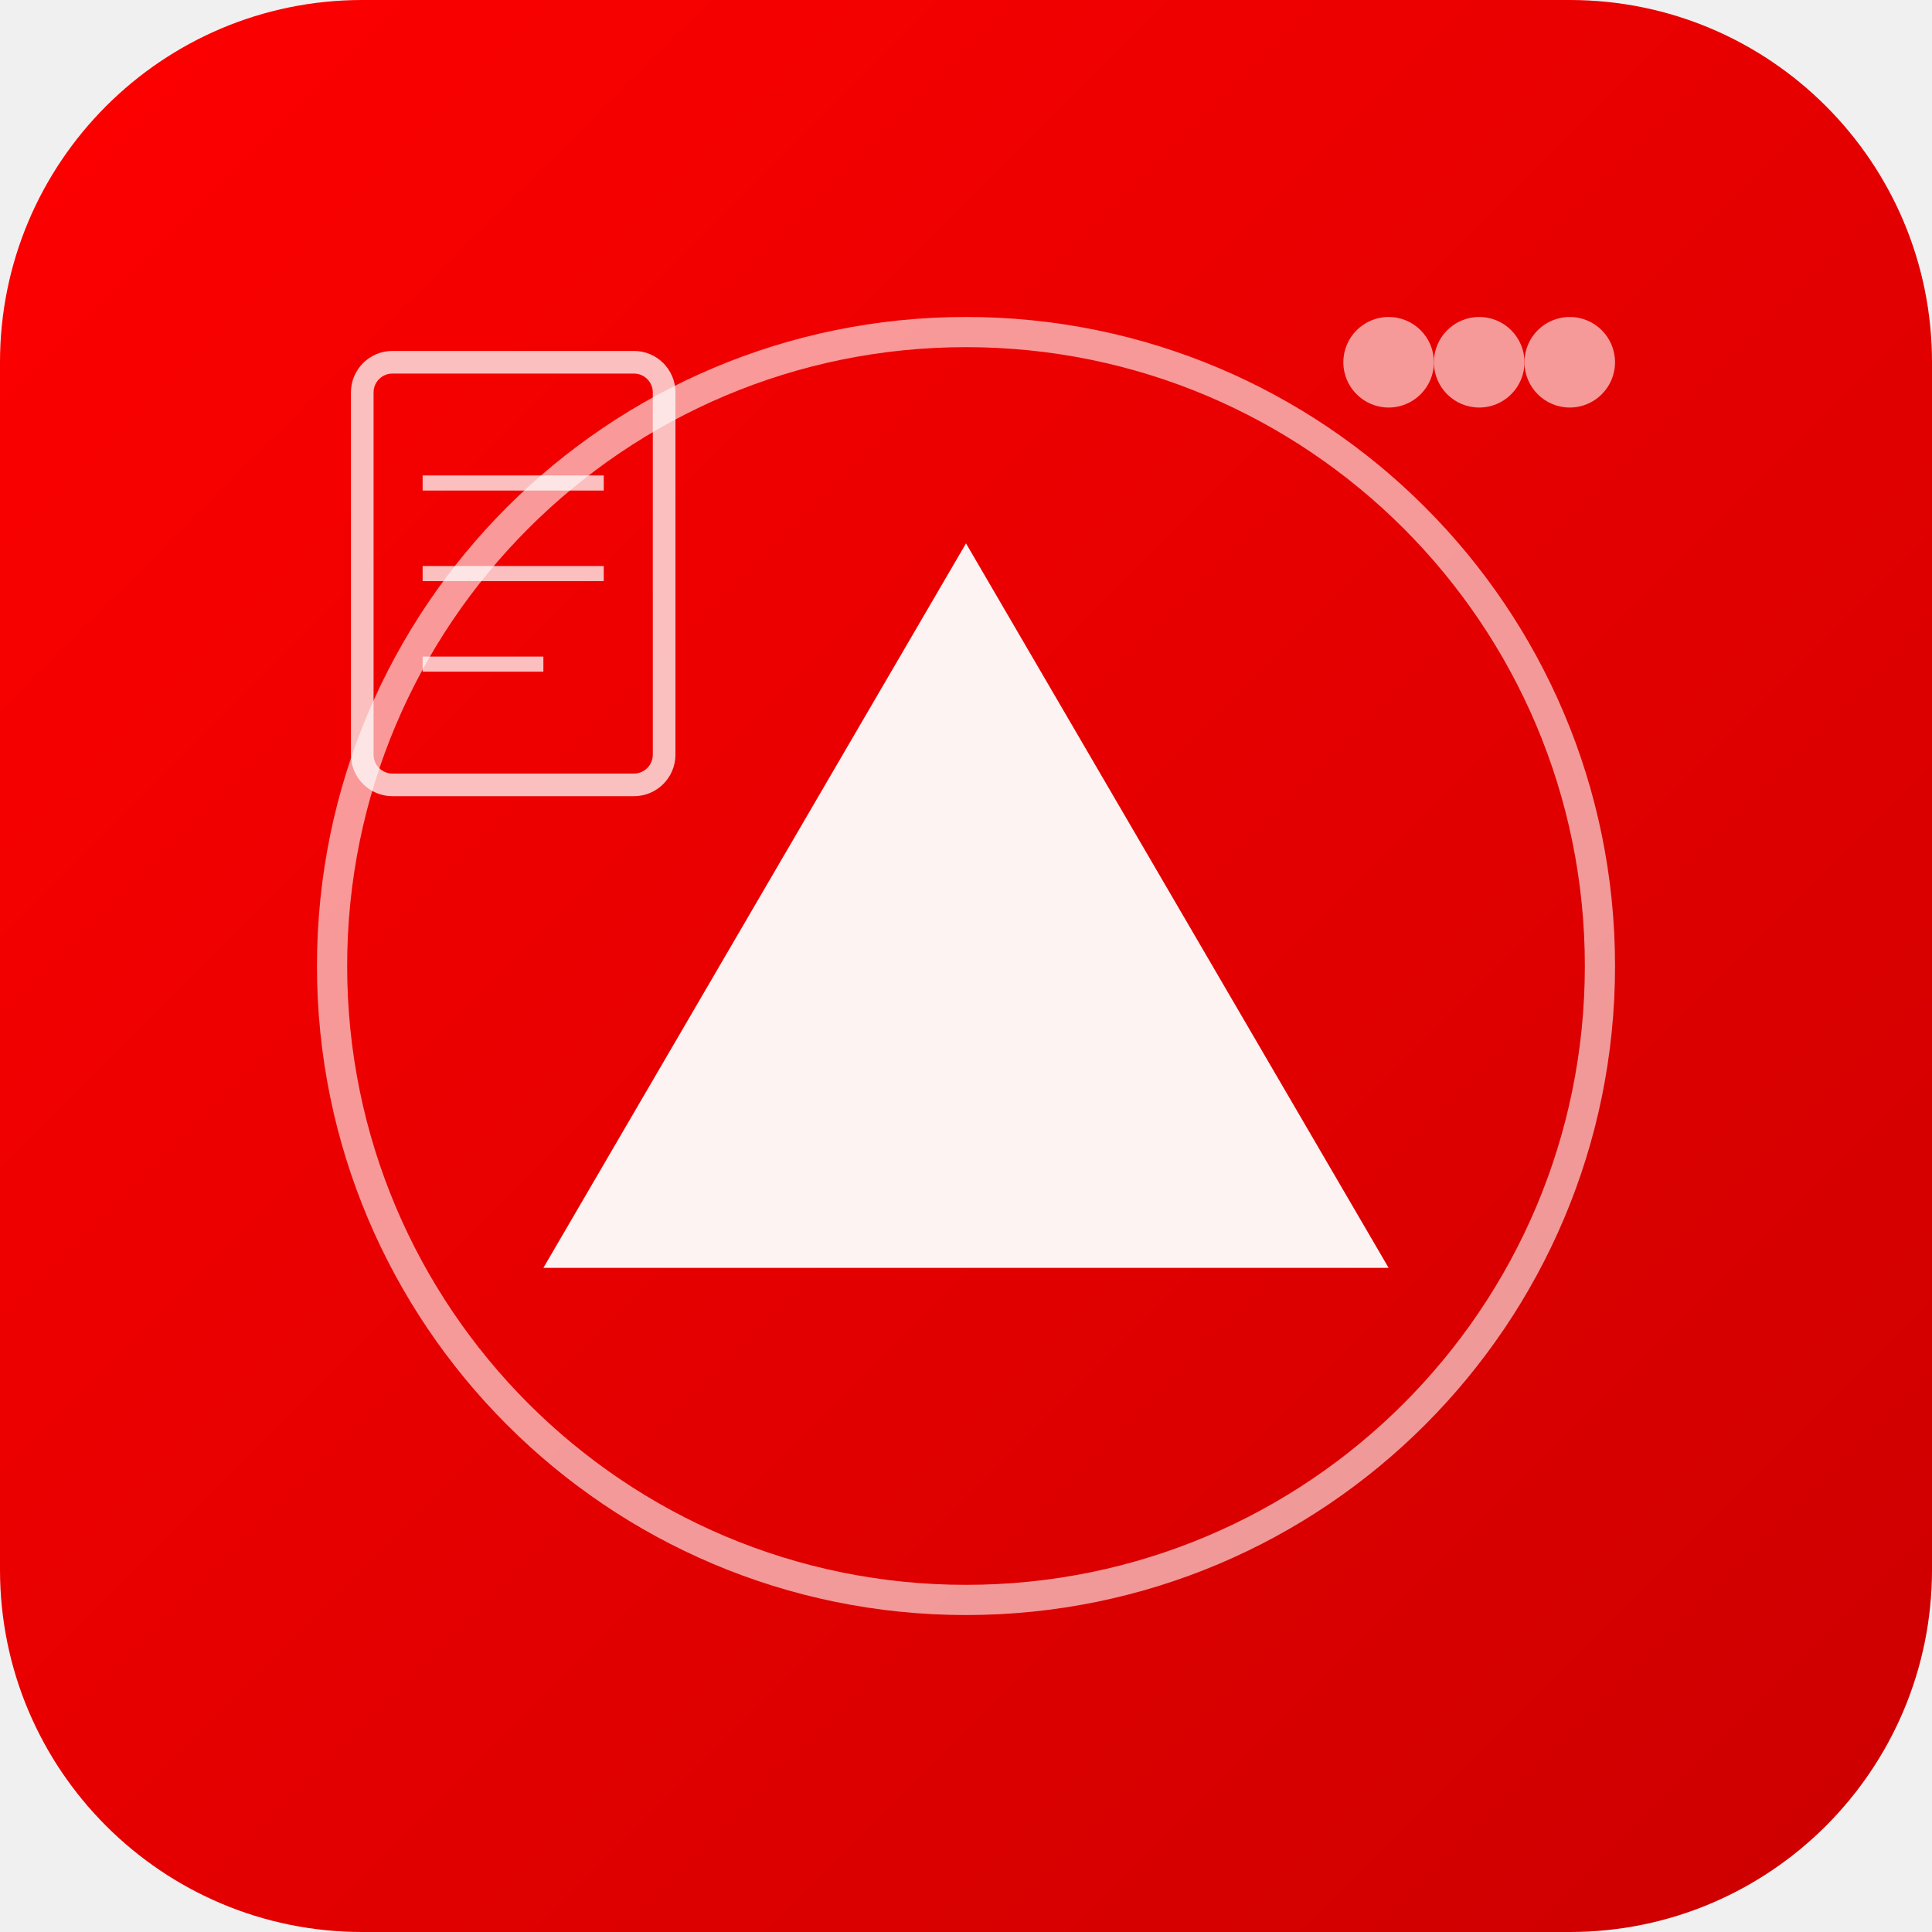
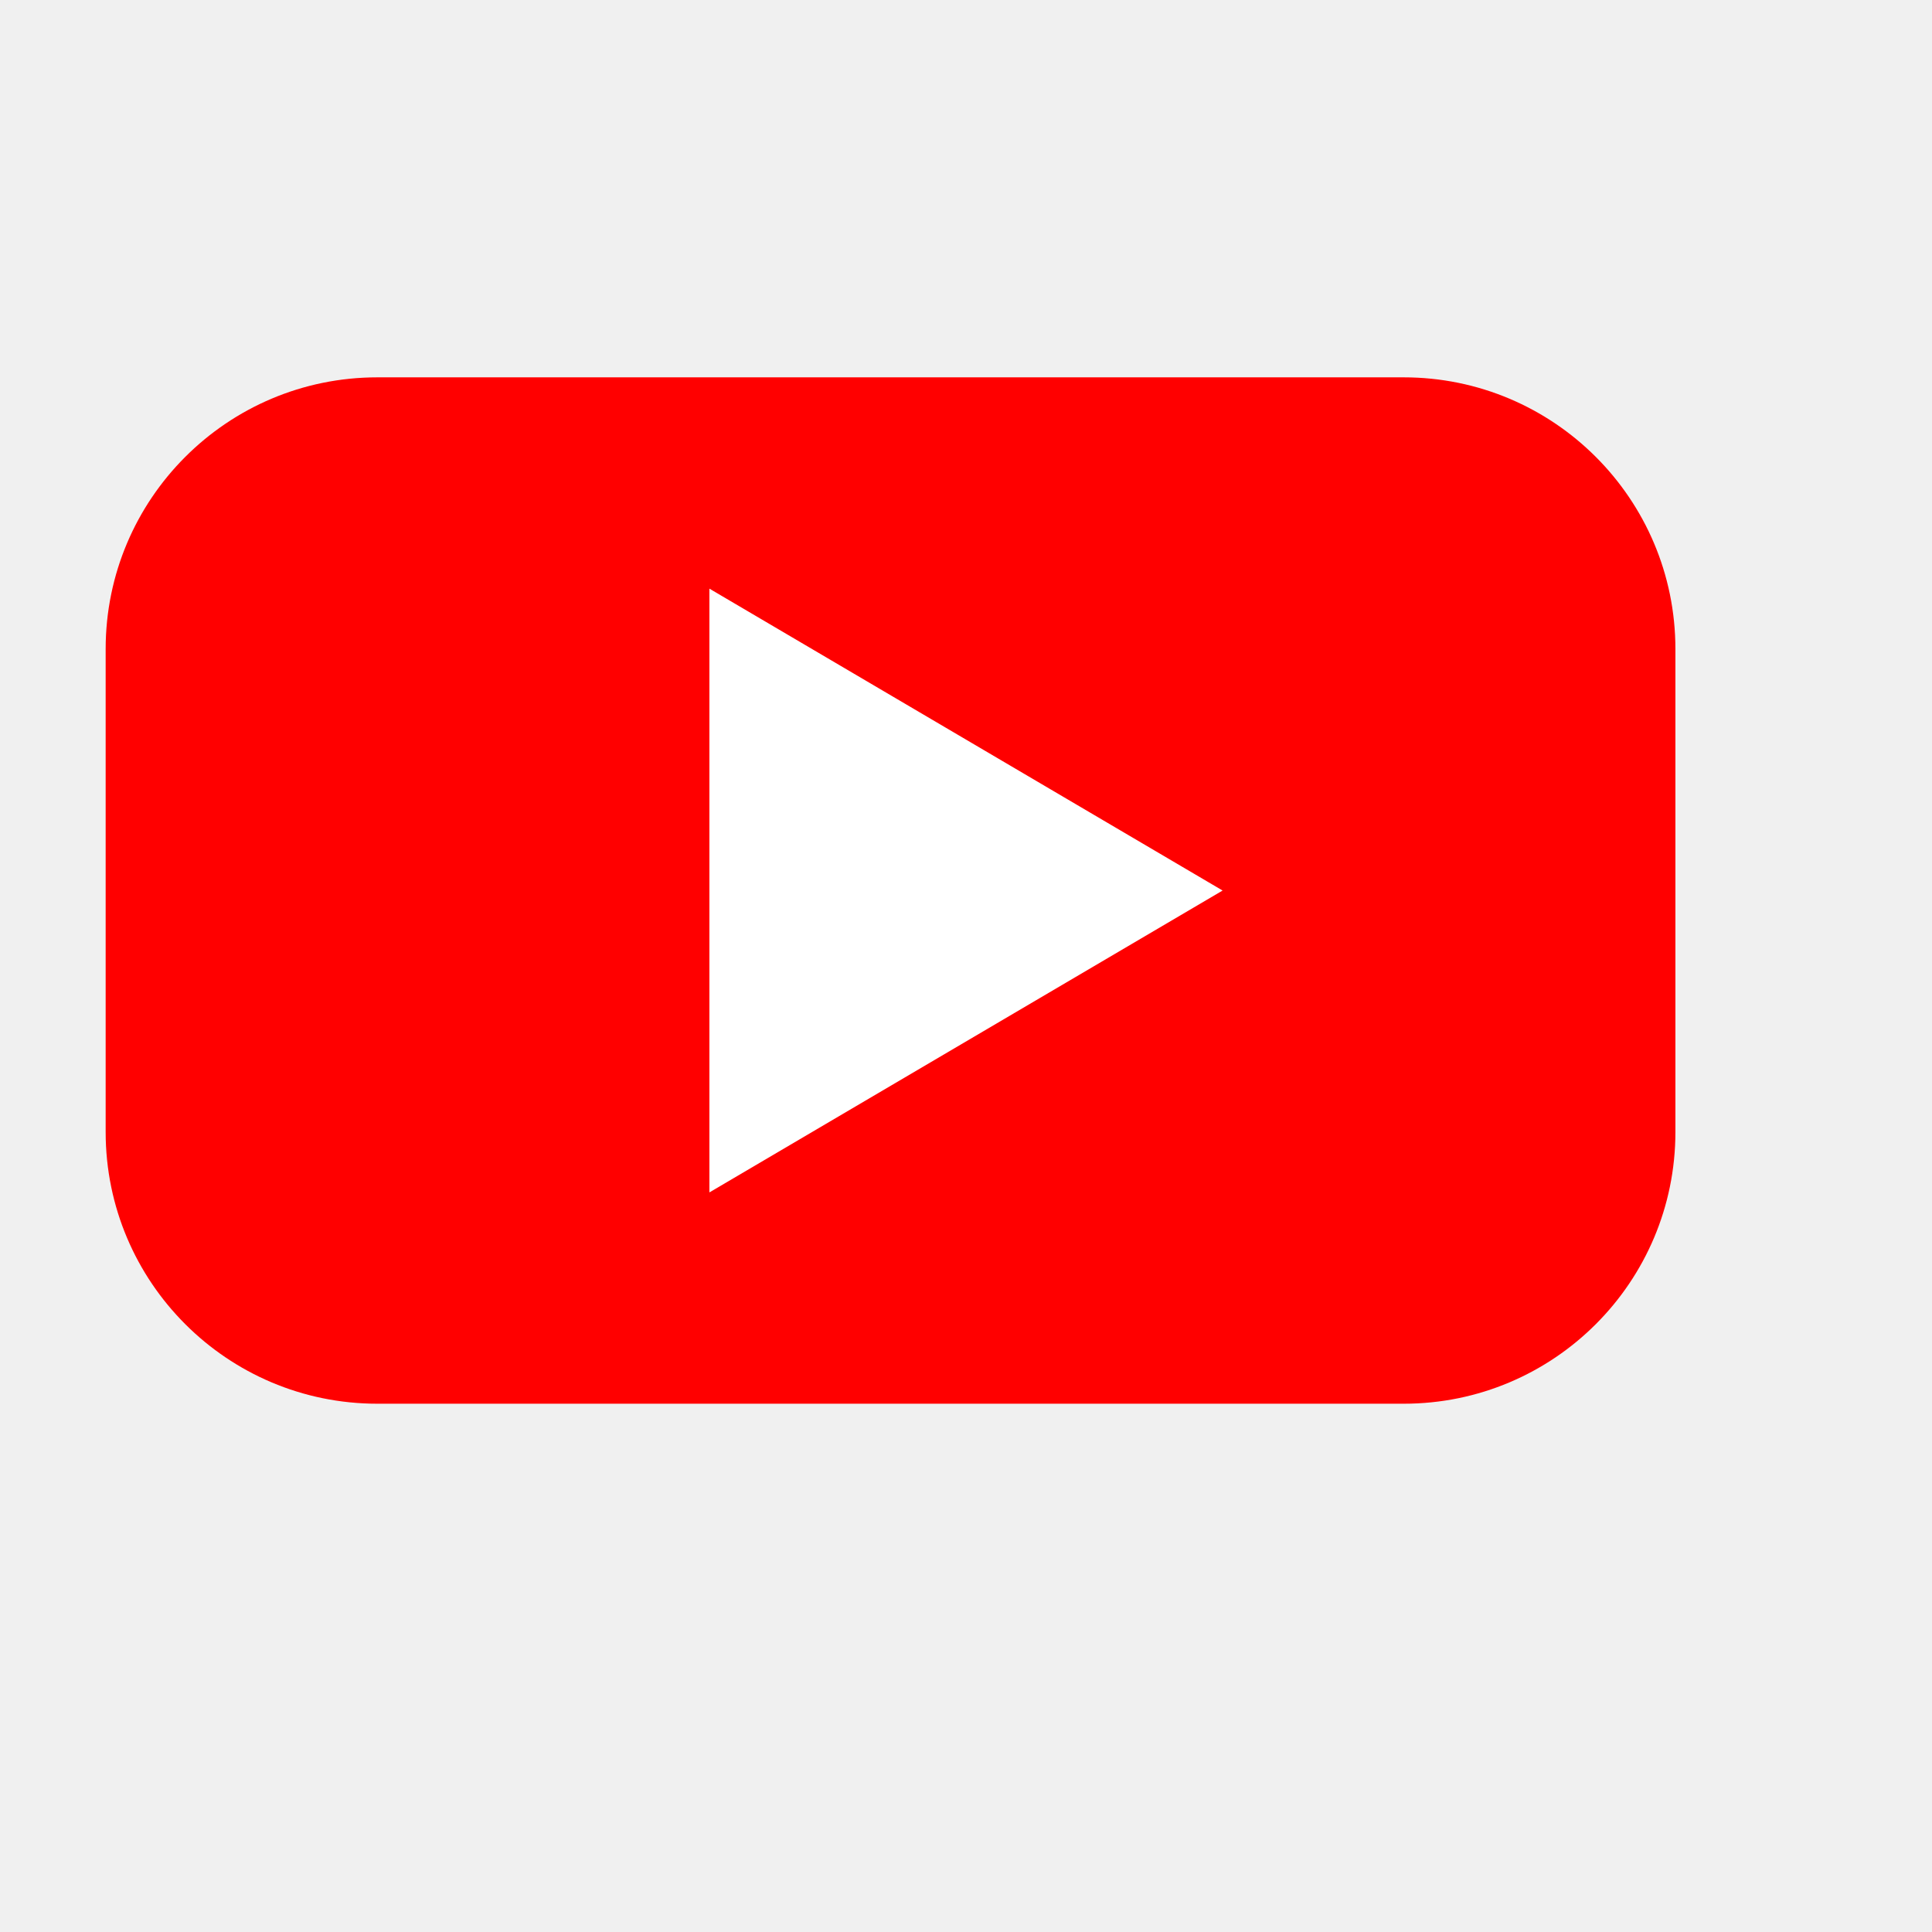
<svg xmlns="http://www.w3.org/2000/svg" viewBox="0 0 128 128">
-   <defs>
-     <linearGradient id="bgGradient" x1="0%" y1="0%" x2="100%" y2="100%">
-       <stop offset="0%" style="stop-color:#FF0000;stop-opacity:1" />
-       <stop offset="100%" style="stop-color:#CC0000;stop-opacity:1" />
-     </linearGradient>
-     <linearGradient id="accentGradient" x1="0%" y1="0%" x2="0%" y2="100%">
-       <stop offset="0%" style="stop-color:#FFFFFF;stop-opacity:0.95" />
-       <stop offset="100%" style="stop-color:#F0F0F0;stop-opacity:0.85" />
-     </linearGradient>
-   </defs>
-   <rect width="128" height="128" fill="url(#bgGradient)" rx="24" />
-   <g transform="translate(64, 64)">
-     <polygon points="0,-28 -28,20 28,20" fill="white" opacity="0.95" />
-     <circle cx="0" cy="0" r="42" fill="none" stroke="white" stroke-width="2" opacity="0.6" />
-   </g>
-   <g transform="translate(24, 24)" opacity="0.75">
-     <rect width="20" height="28" fill="none" stroke="white" stroke-width="1.5" rx="2" />
-     <line x1="4" y1="8" x2="16" y2="8" stroke="white" stroke-width="1" />
-     <line x1="4" y1="14" x2="16" y2="14" stroke="white" stroke-width="1" />
-     <line x1="4" y1="20" x2="12" y2="20" stroke="white" stroke-width="1" />
-   </g>
-   <g transform="translate(92, 24)" opacity="0.6">
-     <circle cx="0" cy="0" r="3" fill="white" />
-     <circle cx="6" cy="0" r="3" fill="white" />
-     <circle cx="12" cy="0" r="3" fill="white" />
-   </g>
+   <rect x="7" y="25" width="104" height="68" rx="18" fill="#FF0000" />
+   <polygon points="47,39 47,79 81,59" fill="#fff" />
</svg>
